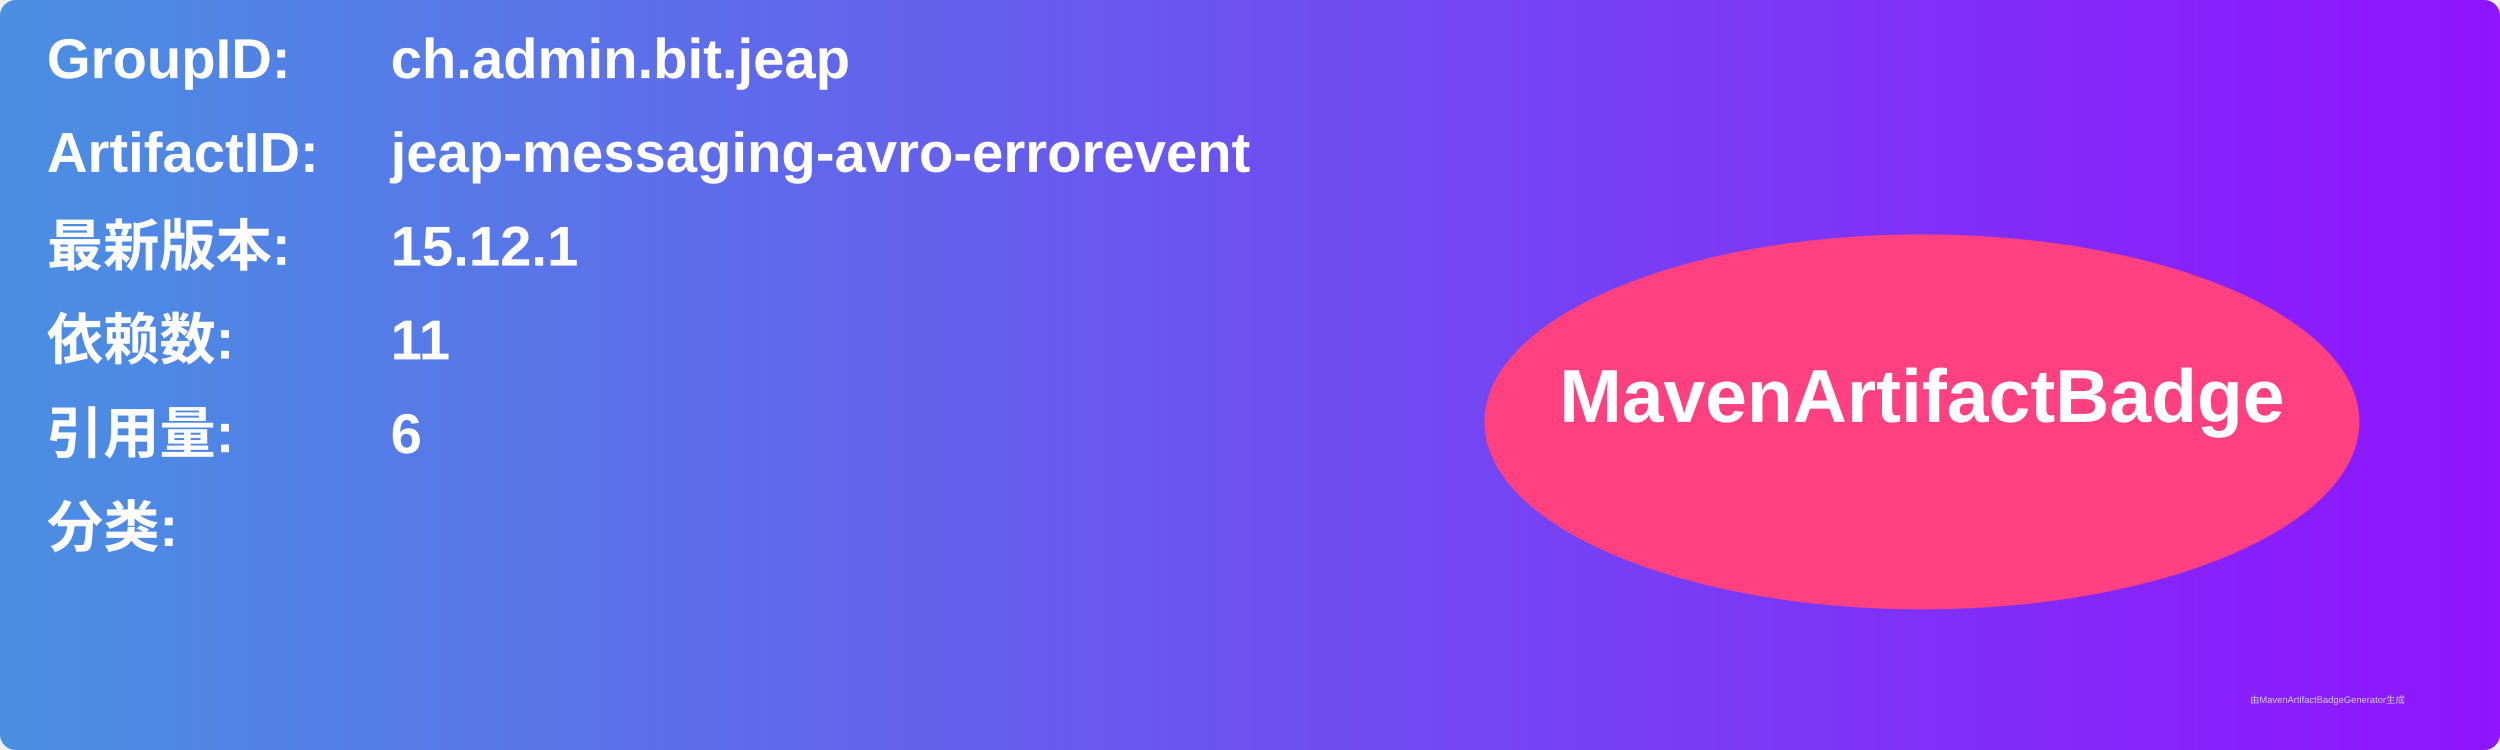
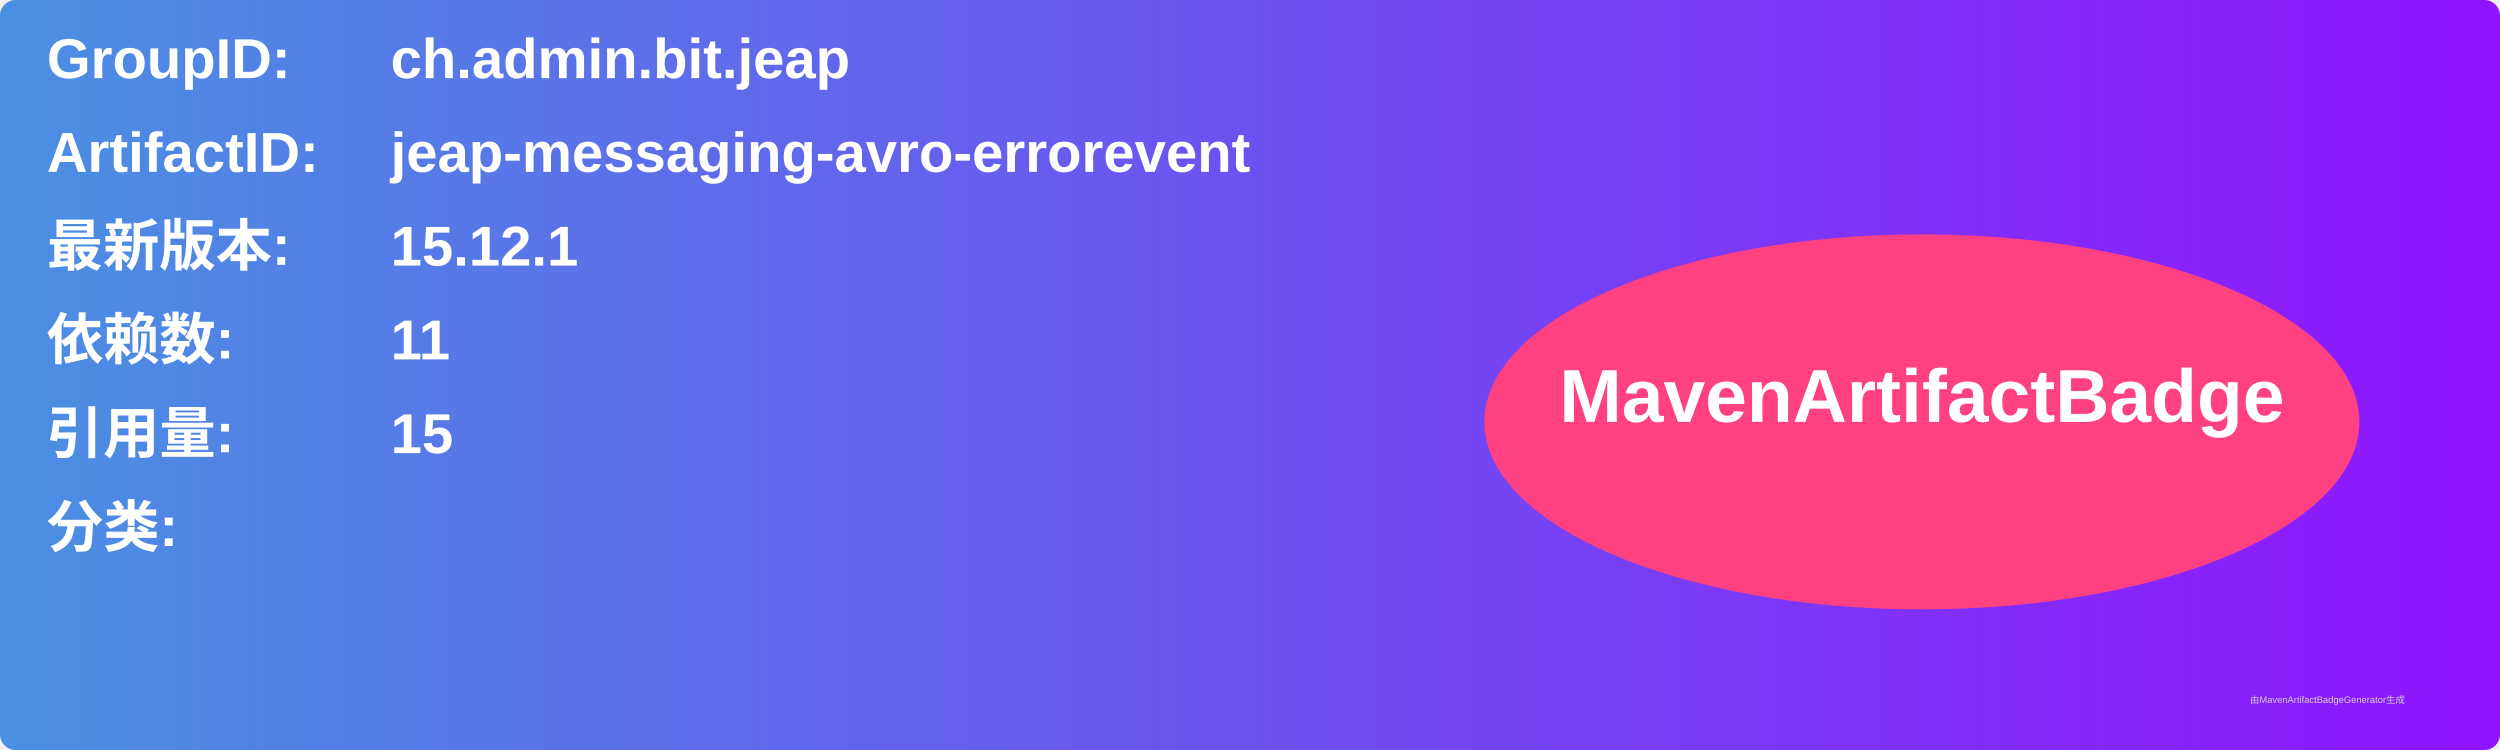
<svg xmlns="http://www.w3.org/2000/svg" width="800" height="240" viewBox="0 0 800 240">
  <linearGradient id="grad" x1="0%" y1="0%" x2="100%" y2="0%">
    <stop offset="0%" stop-color="#4a90e2" />
    <stop offset="100%" stop-color="#9013fe" />
  </linearGradient>
  <rect width="100%" height="100%" rx="5" ry="5" fill="url(#grad)" />
  <g transform="translate(15, 15)">
    <text x="0" y="10" font-family="Arial" font-size="18" fill="white" font-weight="bold" width="260">GroupID:</text>
    <text x="110" y="10" font-family="Arial" font-size="18" fill="white" font-weight="bold" width="460">ch.admin.bit.jeap</text>
    <text x="0" y="40" font-family="Arial" font-size="18" fill="white" font-weight="bold" width="260">ArtifactID:</text>
    <text x="110" y="40" font-family="Arial" font-size="18" fill="white" font-weight="bold" width="460">jeap-messaging-avro-errorevent</text>
    <text x="0" y="70" font-family="Arial" font-size="18" fill="white" font-weight="bold">最新版本:</text>
    <text x="110" y="70" font-family="Arial" font-size="18" fill="white" font-weight="bold">
      <tspan font-weight="bold">15.12.1</tspan>
    </text>
    <text x="0" y="100" font-family="Arial" font-size="18" fill="white" font-weight="bold">依赖数: </text>
    <text x="110" y="100" font-family="Arial" font-size="18" fill="white">
      <tspan font-weight="bold">11</tspan>
    </text>
    <text x="0" y="130" font-family="Arial" font-size="18" fill="white" font-weight="bold">引用量: </text>
    <text x="110" y="130" font-family="Arial" font-size="18" fill="white">
-       <tspan font-weight="bold">6</tspan>
+       <tspan font-weight="bold">15</tspan>
    </text>
    <text x="0" y="160" font-family="Arial" font-size="18" fill="white" font-weight="bold">分类:</text>
    <text x="10" y="190" font-family="Arial" font-size="10" fill="white">
      <tspan font-weight="bold" />
    </text>
    <ellipse cx="600" cy="120" rx="140" ry="60" fill="#ff4081" />
    <text x="600" y="120" text-anchor="middle" font-family="Arial" font-size="24" fill="white" font-weight="bold">MavenArtifactBadge</text>
  </g>
  <text x="720" y="225" font-family="Arial" font-size="3" fill="#d0d0d0">由MavenArtifactBadgeGenerator生成</text>
</svg>
